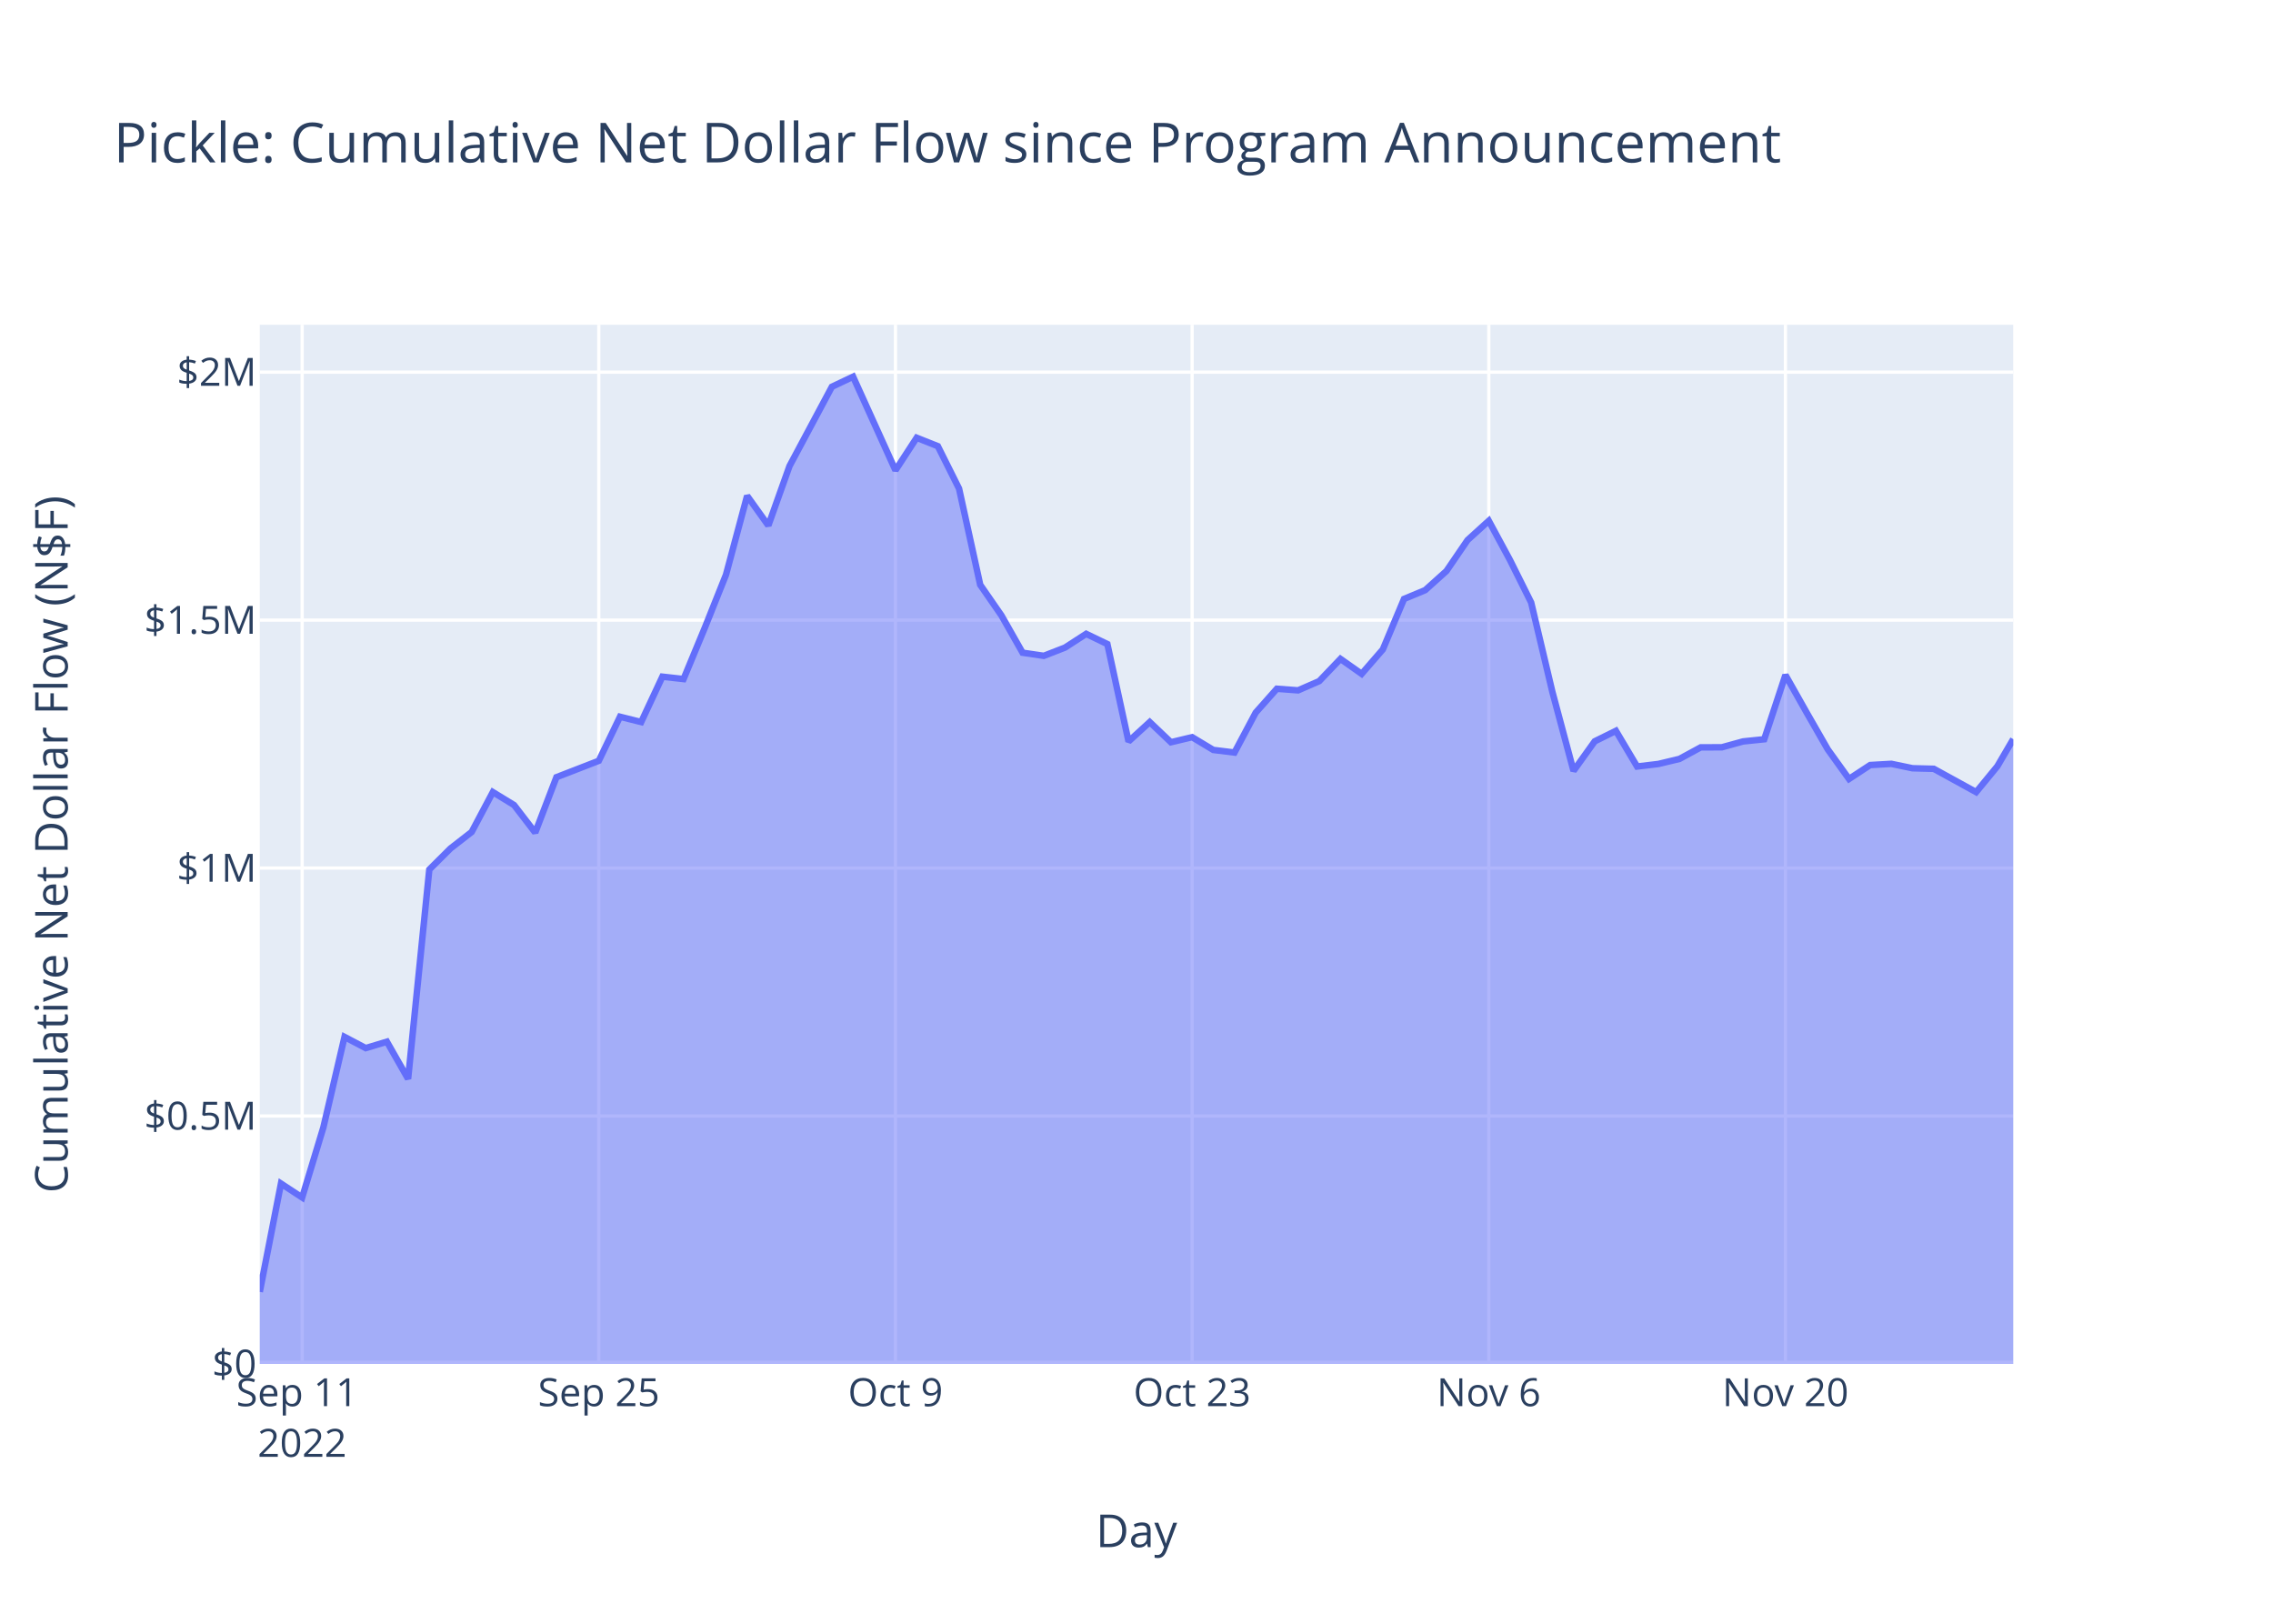
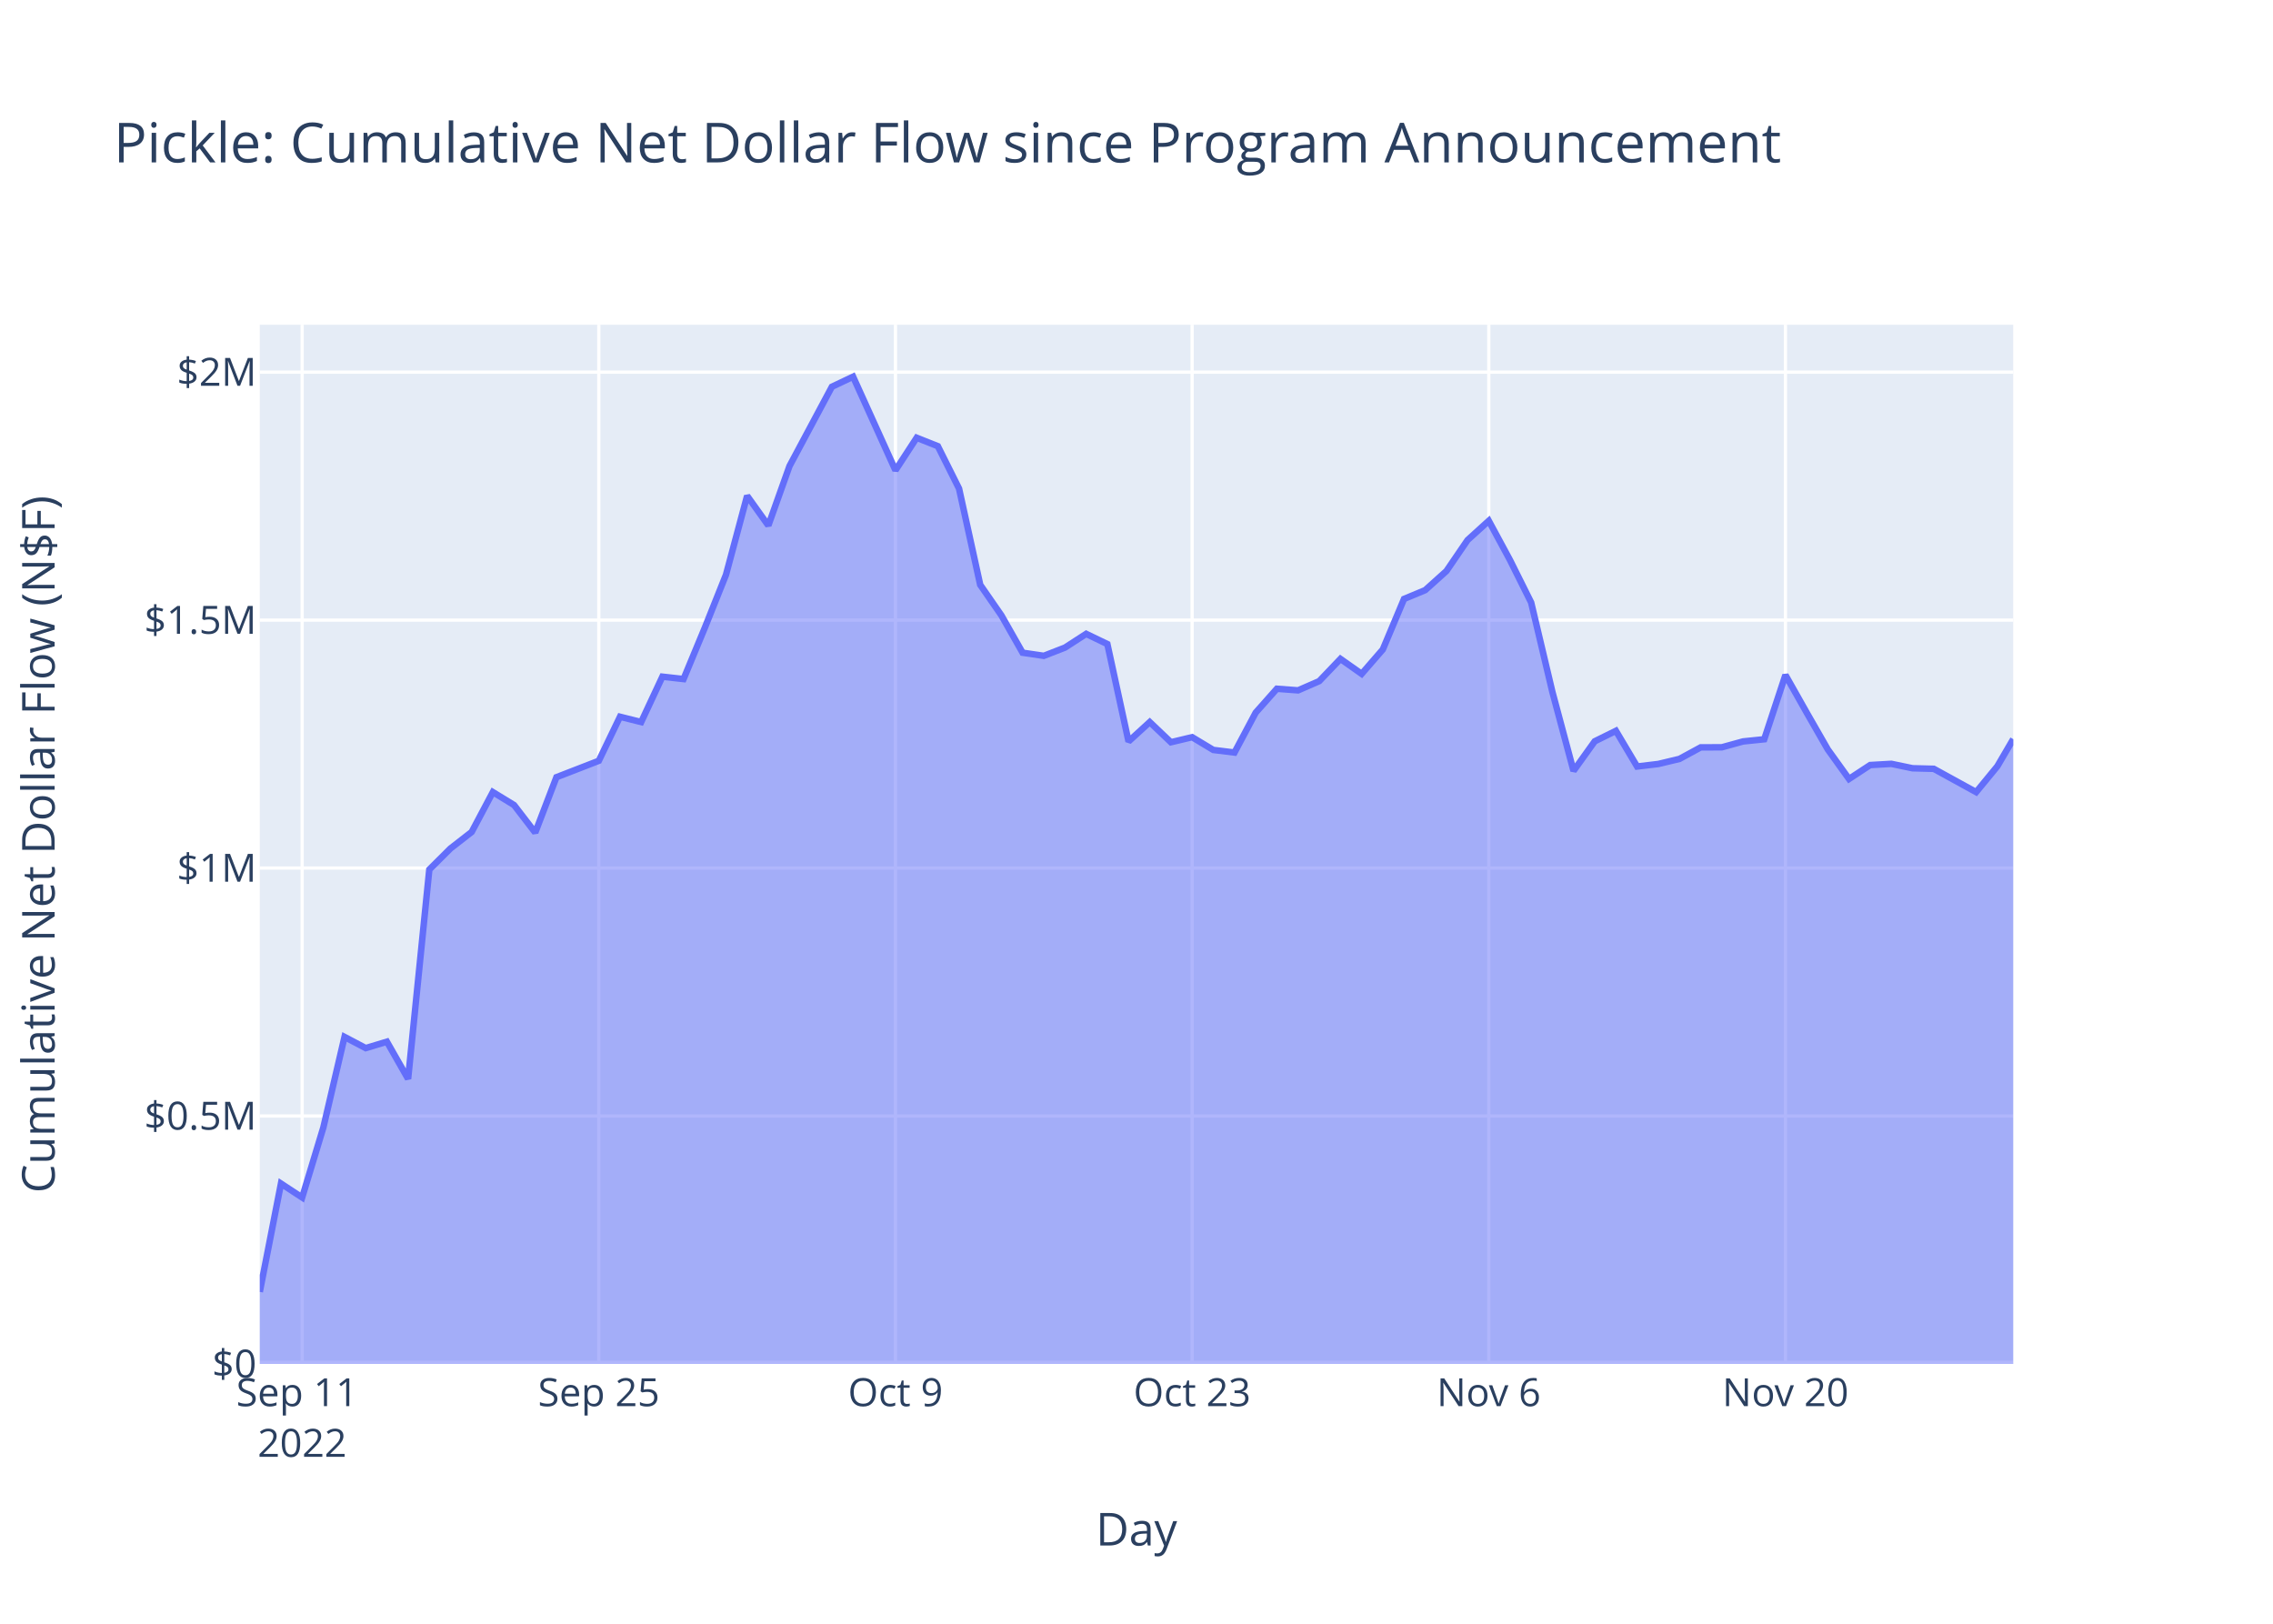
<svg xmlns="http://www.w3.org/2000/svg" class="main-svg" width="700" height="500" style="" viewBox="0 0 700 500">
  <rect x="0" y="0" width="700" height="500" style="fill: rgb(255, 255, 255); fill-opacity: 1;" />
-   <defs id="defs-4e32e8">
+   <defs id="defs-c9845c">
    <g class="clips">
-       <clipPath id="clip4e32e8xyplot" class="plotclip">
+       <clipPath id="clipc9845cxyplot" class="plotclip">
        <rect width="540" height="320" />
      </clipPath>
-       <clipPath class="axesclip" id="clip4e32e8x">
+       <clipPath class="axesclip" id="clipc9845cx">
        <rect x="80" y="0" width="540" height="500" />
      </clipPath>
-       <clipPath class="axesclip" id="clip4e32e8y">
+       <clipPath class="axesclip" id="clipc9845cy">
        <rect x="0" y="100" width="700" height="320" />
      </clipPath>
-       <clipPath class="axesclip" id="clip4e32e8xy">
+       <clipPath class="axesclip" id="clipc9845cxy">
        <rect x="80" y="100" width="540" height="320" />
      </clipPath>
    </g>
    <g class="gradients" />
    <g class="patterns" />
  </defs>
  <g class="bglayer">
    <rect class="bg" x="80" y="100" width="540" height="320" style="fill: rgb(229, 236, 246); fill-opacity: 1; stroke-width: 0;" />
  </g>
  <g class="layer-below">
    <g class="imagelayer" />
    <g class="shapelayer" />
  </g>
  <g class="cartesianlayer">
    <g class="subplot xy">
      <g class="layer-subplot">
        <g class="shapelayer" />
        <g class="imagelayer" />
      </g>
      <g class="minor-gridlayer">
        <g class="x" />
        <g class="y" />
      </g>
      <g class="gridlayer">
        <g class="x">
          <path class="xgrid crisp" transform="translate(93.05,0)" d="M0,100v320" style="stroke: rgb(255, 255, 255); stroke-opacity: 1; stroke-width: 1px;" />
          <path class="xgrid crisp" transform="translate(184.41,0)" d="M0,100v320" style="stroke: rgb(255, 255, 255); stroke-opacity: 1; stroke-width: 1px;" />
          <path class="xgrid crisp" transform="translate(275.77,0)" d="M0,100v320" style="stroke: rgb(255, 255, 255); stroke-opacity: 1; stroke-width: 1px;" />
          <path class="xgrid crisp" transform="translate(367.13,0)" d="M0,100v320" style="stroke: rgb(255, 255, 255); stroke-opacity: 1; stroke-width: 1px;" />
          <path class="xgrid crisp" transform="translate(458.49,0)" d="M0,100v320" style="stroke: rgb(255, 255, 255); stroke-opacity: 1; stroke-width: 1px;" />
          <path class="xgrid crisp" transform="translate(549.85,0)" d="M0,100v320" style="stroke: rgb(255, 255, 255); stroke-opacity: 1; stroke-width: 1px;" />
        </g>
        <g class="y">
          <path class="ygrid crisp" transform="translate(0,343.65)" d="M80,0h540" style="stroke: rgb(255, 255, 255); stroke-opacity: 1; stroke-width: 1px;" />
          <path class="ygrid crisp" transform="translate(0,267.3)" d="M80,0h540" style="stroke: rgb(255, 255, 255); stroke-opacity: 1; stroke-width: 1px;" />
          <path class="ygrid crisp" transform="translate(0,190.95)" d="M80,0h540" style="stroke: rgb(255, 255, 255); stroke-opacity: 1; stroke-width: 1px;" />
          <path class="ygrid crisp" transform="translate(0,114.59)" d="M80,0h540" style="stroke: rgb(255, 255, 255); stroke-opacity: 1; stroke-width: 1px;" />
        </g>
      </g>
      <g class="zerolinelayer">
        <path class="yzl zl crisp" transform="translate(0,420)" d="M80,0h540" style="stroke: rgb(255, 255, 255); stroke-opacity: 1; stroke-width: 2px;" />
      </g>
      <path class="xlines-below" />
      <path class="ylines-below" />
      <g class="overlines-below" />
      <g class="xaxislayer-below" />
      <g class="yaxislayer-below" />
      <g class="overaxes-below" />
-       <g class="plot" transform="translate(80,100)" clip-path="url(#clip4e32e8xyplot)">
+       <g class="plot" transform="translate(80,100)" clip-path="url(#clipc9845cxyplot)">
        <g class="scatterlayer mlayer">
-           <g class="trace scatter trace207329" style="stroke-miterlimit: 2;">
+           <g class="trace scatter trace847ddd" style="stroke-miterlimit: 2;">
            <g class="fills">
              <g>
                <path class="js-fill" d="M540,320L0,320L0,297.8L6.53,264.46L13.05,268.74L19.58,247.18L26.1,219.3L32.63,222.74L39.15,220.77L45.68,232.22L52.21,167.76L58.73,161.27L65.26,156.19L71.78,143.91L78.31,147.9L84.83,156.38L91.36,139.33L104.41,134.27L110.94,120.71L117.46,122.34L123.99,108.37L130.51,109.1L137.04,93.35L143.57,77.01L150.09,52.69L156.62,61.81L163.14,43.51L176.19,19.1L182.72,16L195.77,44.82L202.3,34.8L208.82,37.39L215.35,50.45L221.87,80.08L228.4,89.51L234.92,100.99L241.45,101.95L247.98,99.41L254.5,95.19L261.03,98.33L267.55,128.32L274.08,122.35L280.6,128.56L287.13,127L293.66,130.93L300.18,131.73L306.71,119.44L313.23,112.09L319.76,112.58L326.28,109.74L332.81,102.9L339.34,107.5L345.86,99.98L352.39,84.43L358.91,81.72L365.44,75.85L371.96,66.3L378.49,60.37L385.02,72.46L391.54,85.53L398.07,113.04L404.59,137.37L411.12,128.27L417.64,125.05L424.17,136.03L430.7,135.25L437.22,133.69L443.75,130.14L450.27,130.11L456.8,128.31L463.32,127.64L469.85,107.86L476.38,119.42L482.9,130.78L489.43,139.86L495.95,135.58L502.48,135.21L509,136.57L515.53,136.74L528.58,143.91L535.11,135.96L540,127.6" style="fill: rgb(99, 110, 250); fill-opacity: 0.5; stroke-width: 0;" />
              </g>
            </g>
            <g class="errorbars" />
            <g class="lines">
              <path class="js-line" d="M0,297.8L6.53,264.46L13.05,268.74L19.58,247.18L26.1,219.3L32.63,222.74L39.15,220.77L45.68,232.22L52.21,167.76L58.73,161.27L65.26,156.19L71.78,143.91L78.31,147.9L84.83,156.38L91.36,139.33L104.41,134.27L110.94,120.71L117.46,122.34L123.99,108.37L130.51,109.1L137.04,93.35L143.57,77.01L150.09,52.69L156.62,61.81L163.14,43.51L176.19,19.1L182.72,16L195.77,44.82L202.3,34.8L208.82,37.39L215.35,50.45L221.87,80.08L228.4,89.51L234.92,100.99L241.45,101.95L247.98,99.41L254.5,95.19L261.03,98.33L267.55,128.32L274.08,122.35L280.6,128.56L287.13,127L293.66,130.93L300.18,131.73L306.71,119.44L313.23,112.09L319.76,112.58L326.28,109.74L332.81,102.9L339.34,107.5L345.86,99.98L352.39,84.43L358.91,81.72L365.44,75.85L371.96,66.3L378.49,60.37L385.02,72.46L391.54,85.53L398.07,113.04L404.59,137.37L411.12,128.27L417.64,125.05L424.17,136.03L430.7,135.25L437.22,133.69L443.75,130.14L450.27,130.11L456.8,128.31L463.32,127.64L469.85,107.86L476.38,119.42L482.9,130.78L489.43,139.86L495.95,135.58L502.48,135.21L509,136.57L515.53,136.74L528.58,143.91L535.11,135.96L540,127.6" style="vector-effect: non-scaling-stroke; fill: none; stroke: rgb(99, 110, 250); stroke-opacity: 1; stroke-width: 2px; opacity: 1;" />
            </g>
            <g class="points" />
            <g class="text" />
          </g>
        </g>
      </g>
      <g class="overplot" />
      <path class="xlines-above crisp" d="M0,0" style="fill: none;" />
      <path class="ylines-above crisp" d="M0,0" style="fill: none;" />
      <g class="overlines-above" />
      <g class="xaxislayer-above">
        <g class="xtick">
          <text text-anchor="middle" x="0" y="433" transform="translate(93.05,0)" style="font-family: 'Open Sans', verdana, arial, sans-serif; font-size: 12px; fill: rgb(42, 63, 95); fill-opacity: 1; white-space: pre; opacity: 1;">
            <tspan class="line" dy="0em" x="0" y="433">Sep 11</tspan>
            <tspan class="line" dy="1.3em" x="0" y="433">2022</tspan>
          </text>
        </g>
        <g class="xtick">
          <text text-anchor="middle" x="0" y="433" style="font-family: 'Open Sans', verdana, arial, sans-serif; font-size: 12px; fill: rgb(42, 63, 95); fill-opacity: 1; white-space: pre; opacity: 1;" transform="translate(184.41,0)">Sep 25</text>
        </g>
        <g class="xtick">
          <text text-anchor="middle" x="0" y="433" style="font-family: 'Open Sans', verdana, arial, sans-serif; font-size: 12px; fill: rgb(42, 63, 95); fill-opacity: 1; white-space: pre; opacity: 1;" transform="translate(275.77,0)">Oct 9</text>
        </g>
        <g class="xtick">
          <text text-anchor="middle" x="0" y="433" style="font-family: 'Open Sans', verdana, arial, sans-serif; font-size: 12px; fill: rgb(42, 63, 95); fill-opacity: 1; white-space: pre; opacity: 1;" transform="translate(367.13,0)">Oct 23</text>
        </g>
        <g class="xtick">
          <text text-anchor="middle" x="0" y="433" style="font-family: 'Open Sans', verdana, arial, sans-serif; font-size: 12px; fill: rgb(42, 63, 95); fill-opacity: 1; white-space: pre; opacity: 1;" transform="translate(458.49,0)">Nov 6</text>
        </g>
        <g class="xtick">
          <text text-anchor="middle" x="0" y="433" style="font-family: 'Open Sans', verdana, arial, sans-serif; font-size: 12px; fill: rgb(42, 63, 95); fill-opacity: 1; white-space: pre; opacity: 1;" transform="translate(549.85,0)">Nov 20</text>
        </g>
      </g>
      <g class="yaxislayer-above">
        <g class="ytick">
          <text text-anchor="end" x="79" y="4.2" transform="translate(0,420)" style="font-family: 'Open Sans', verdana, arial, sans-serif; font-size: 12px; fill: rgb(42, 63, 95); fill-opacity: 1; white-space: pre; opacity: 1;">$0</text>
        </g>
        <g class="ytick">
          <text text-anchor="end" x="79" y="4.2" style="font-family: 'Open Sans', verdana, arial, sans-serif; font-size: 12px; fill: rgb(42, 63, 95); fill-opacity: 1; white-space: pre; opacity: 1;" transform="translate(0,343.65)">$0.5M</text>
        </g>
        <g class="ytick">
          <text text-anchor="end" x="79" y="4.2" style="font-family: 'Open Sans', verdana, arial, sans-serif; font-size: 12px; fill: rgb(42, 63, 95); fill-opacity: 1; white-space: pre; opacity: 1;" transform="translate(0,267.3)">$1M</text>
        </g>
        <g class="ytick">
          <text text-anchor="end" x="79" y="4.2" style="font-family: 'Open Sans', verdana, arial, sans-serif; font-size: 12px; fill: rgb(42, 63, 95); fill-opacity: 1; white-space: pre; opacity: 1;" transform="translate(0,190.95)">$1.5M</text>
        </g>
        <g class="ytick">
          <text text-anchor="end" x="79" y="4.2" style="font-family: 'Open Sans', verdana, arial, sans-serif; font-size: 12px; fill: rgb(42, 63, 95); fill-opacity: 1; white-space: pre; opacity: 1;" transform="translate(0,114.59)">$2M</text>
        </g>
      </g>
      <g class="overaxes-above" />
    </g>
  </g>
  <g class="polarlayer" />
  <g class="smithlayer" />
  <g class="ternarylayer" />
  <g class="geolayer" />
  <g class="funnelarealayer" />
  <g class="pielayer" />
  <g class="iciclelayer" />
  <g class="treemaplayer" />
  <g class="sunburstlayer" />
  <g class="glimages" />
-   <defs id="topdefs-4e32e8">
+   <defs id="topdefs-c9845c">
    <g class="clips" />
  </defs>
  <g class="layer-above">
    <g class="imagelayer" />
    <g class="shapelayer" />
  </g>
  <g class="infolayer">
    <g class="g-gtitle">
      <text class="gtitle" x="35" y="50" text-anchor="start" dy="0em" style="font-family: 'Open Sans', verdana, arial, sans-serif; font-size: 17px; fill: rgb(42, 63, 95); opacity: 1; font-weight: normal; white-space: pre;">Pickle: Cumulative Net Dollar Flow since Program Announcement</text>
    </g>
    <g class="g-xtitle">
-       <text class="xtitle" x="350" y="476.409" text-anchor="middle" style="font-family: 'Open Sans', verdana, arial, sans-serif; font-size: 14px; fill: rgb(42, 63, 95); opacity: 1; font-weight: normal; white-space: pre;">Day</text>
+       <text class="xtitle" x="350" y="475.909" text-anchor="middle" style="font-family: 'Open Sans', verdana, arial, sans-serif; font-size: 14px; fill: rgb(42, 63, 95); opacity: 1; font-weight: normal; white-space: pre;">Day</text>
    </g>
    <g class="g-ytitle">
-       <text class="ytitle" transform="rotate(-90,20.84063,260)" x="20.841" y="260" text-anchor="middle" style="font-family: 'Open Sans', verdana, arial, sans-serif; font-size: 14px; fill: rgb(42, 63, 95); opacity: 1; font-weight: normal; white-space: pre;">Cumulative Net Dollar Flow (N$F)</text>
+       <text class="ytitle" transform="rotate(-90,16.825,260)" x="16.825" y="260" text-anchor="middle" style="font-family: 'Open Sans', verdana, arial, sans-serif; font-size: 14px; fill: rgb(42, 63, 95); opacity: 1; font-weight: normal; white-space: pre;">Cumulative Net Dollar Flow (N$F)</text>
    </g>
  </g>
</svg>
